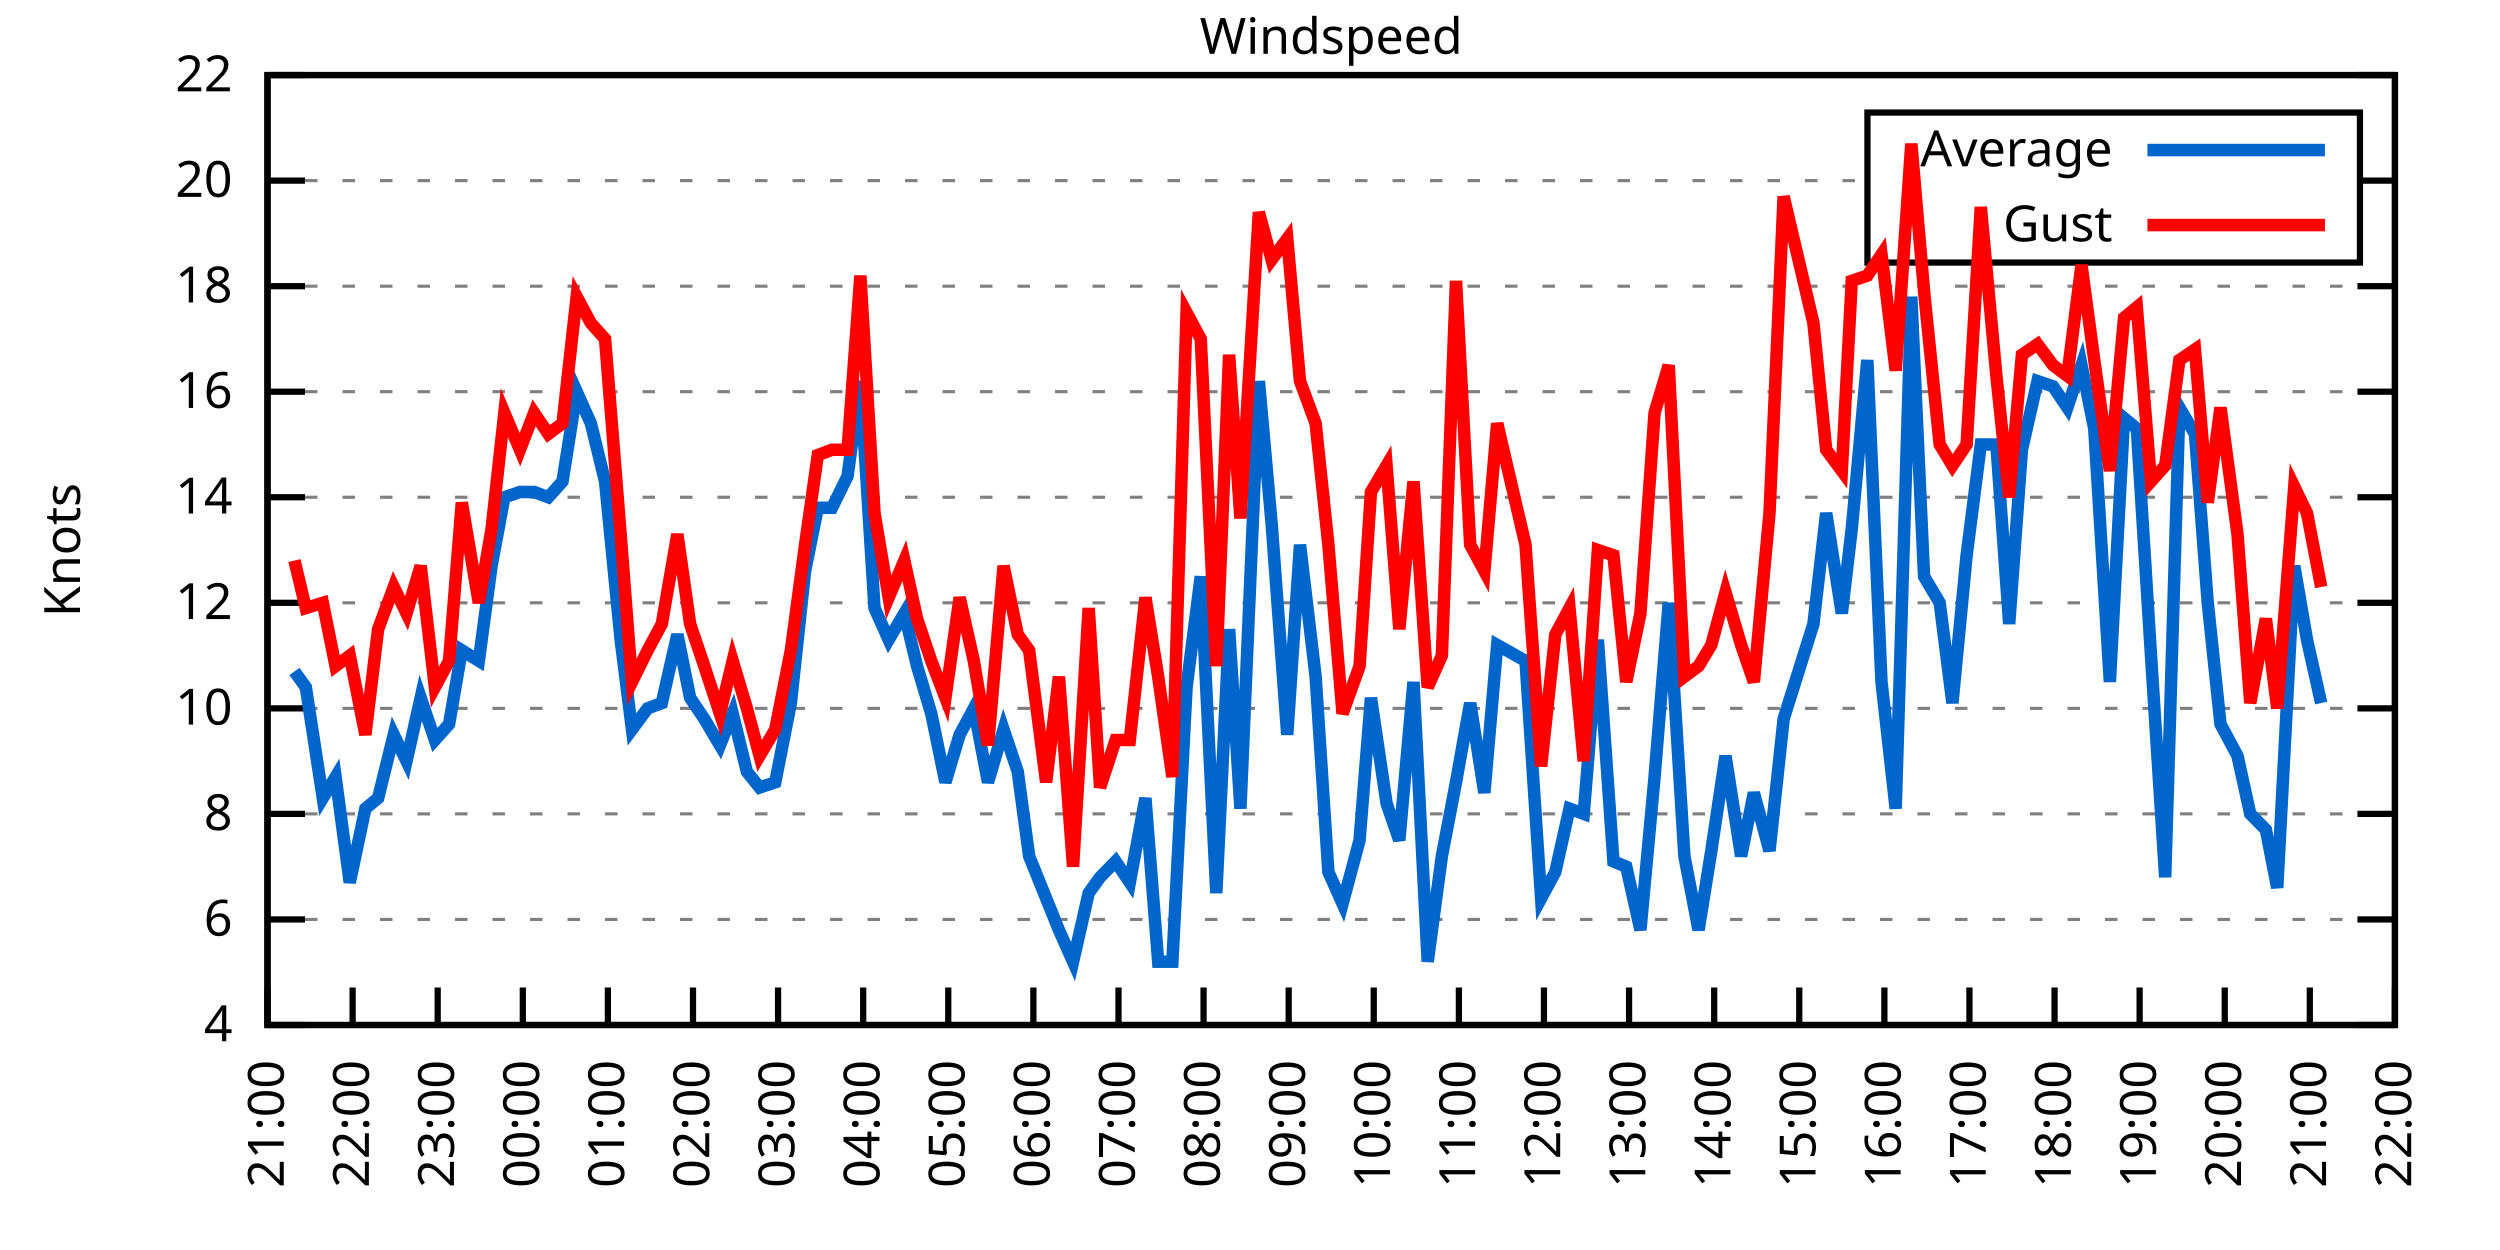
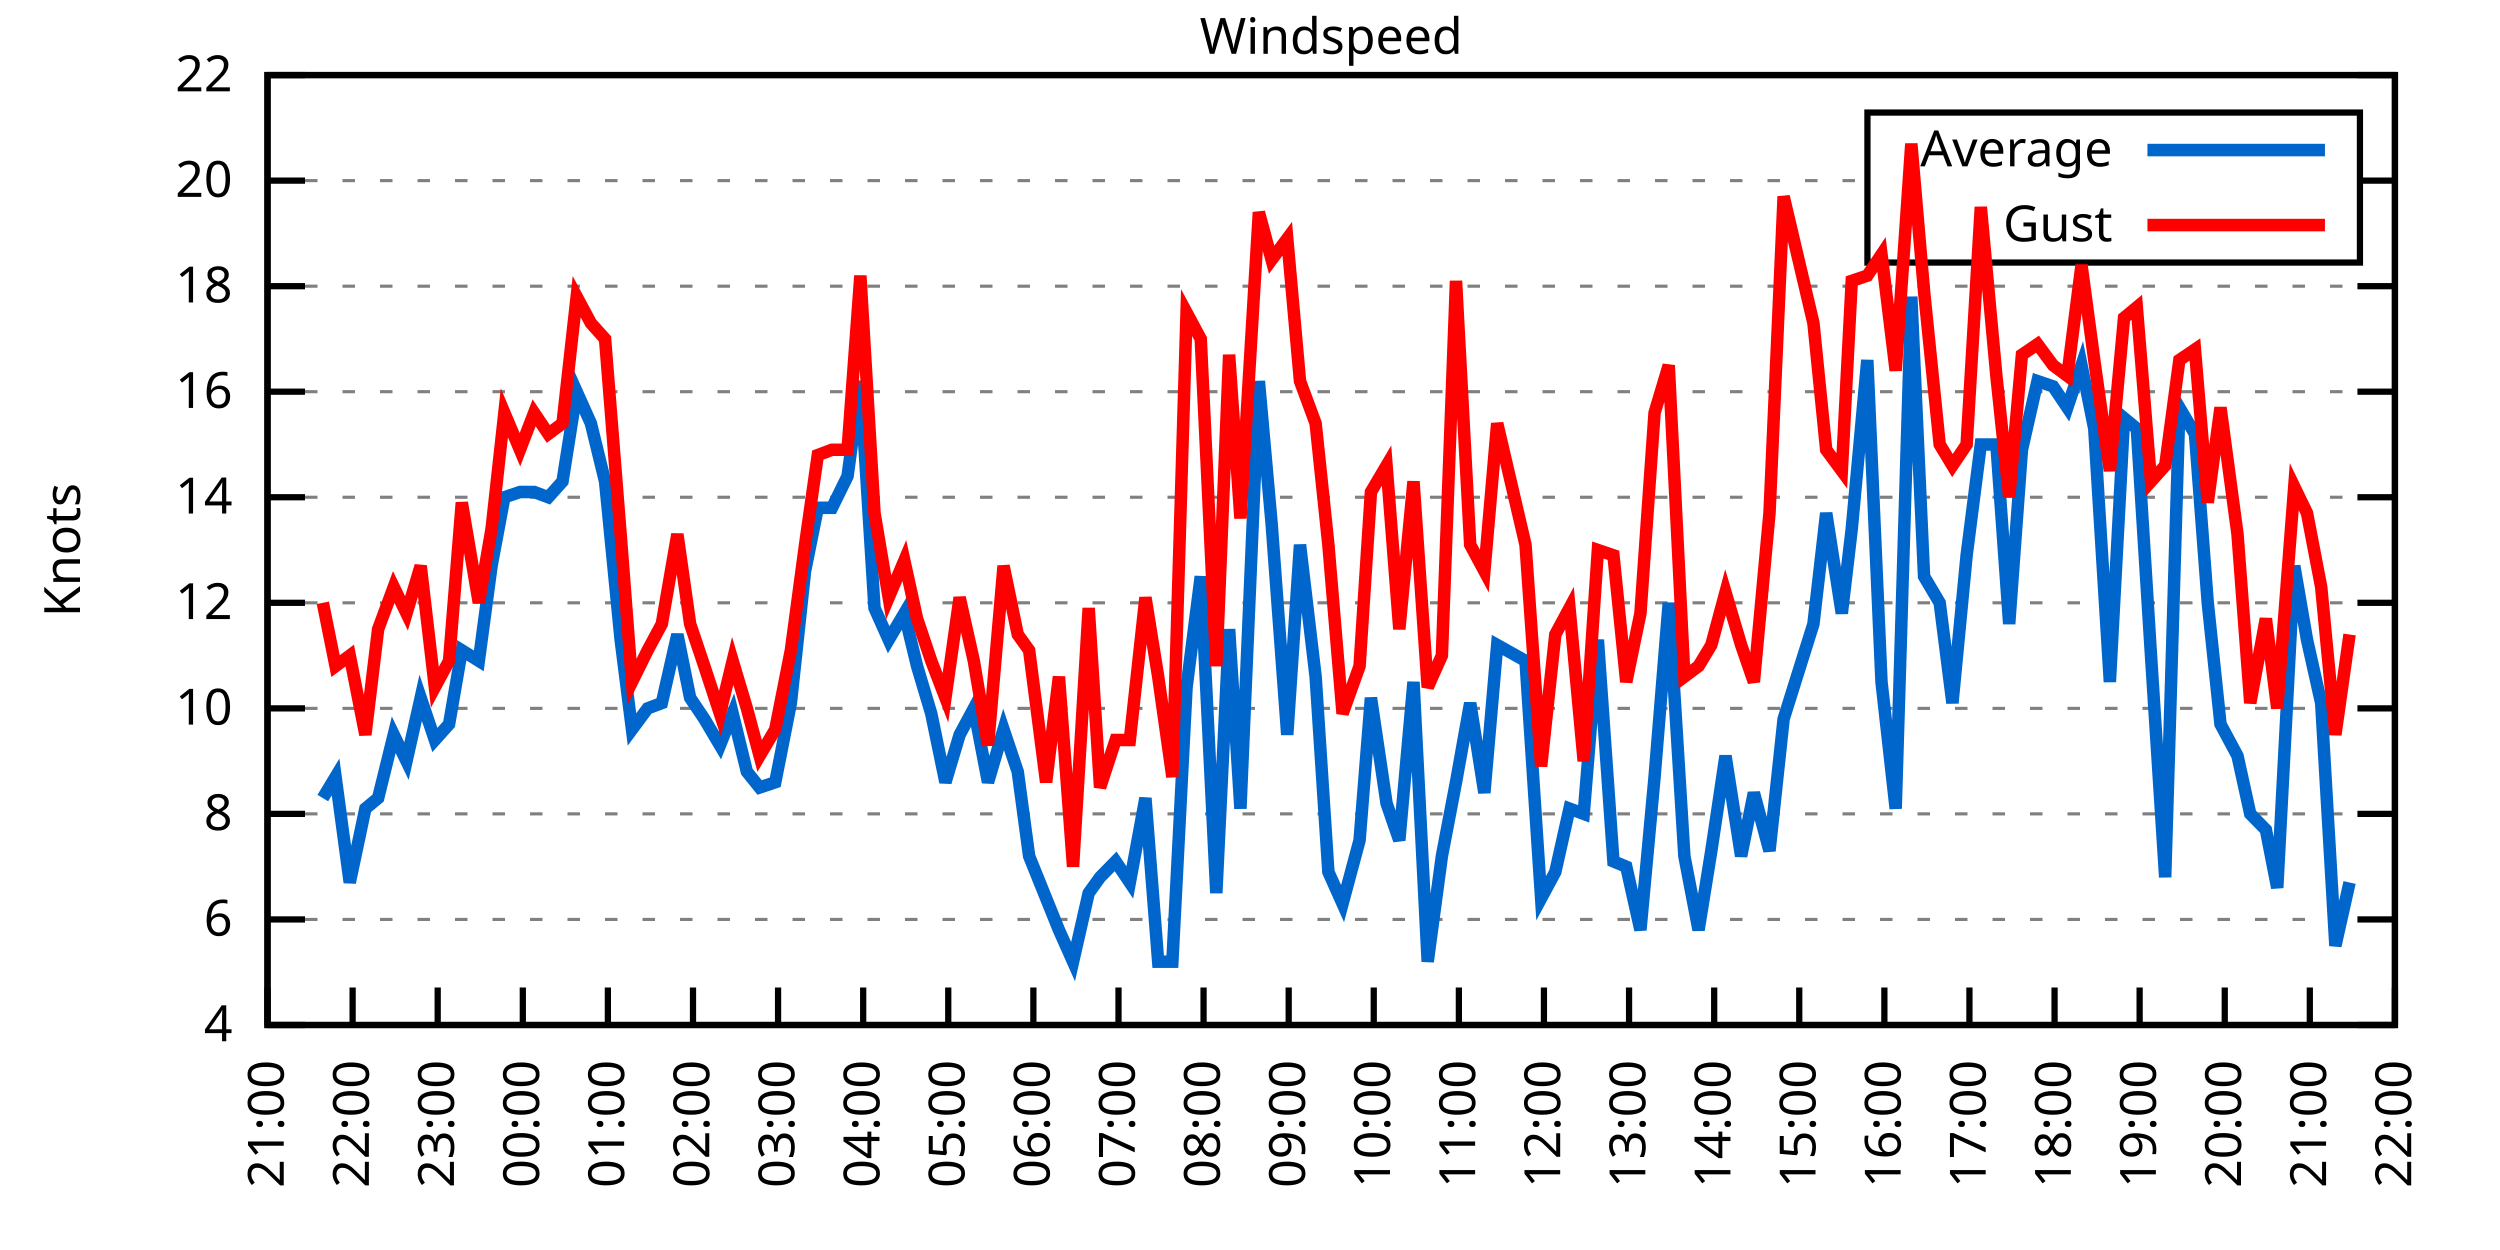
<svg xmlns="http://www.w3.org/2000/svg" xmlns:xlink="http://www.w3.org/1999/xlink" width="400" height="200" viewBox="0 0 400 200">
  <g id="gnuplot_canvas">
    <rect x="0" y="0" width="400" height="200" fill="none" />
    <defs>
      <circle id="gpDot" r="0.5" stroke-width="0.5" stroke="currentColor" />
      <path id="gpPt0" stroke-width="0.333" stroke="currentColor" d="M-1,0 h2 M0,-1 v2" />
      <path id="gpPt1" stroke-width="0.333" stroke="currentColor" d="M-1,-1 L1,1 M1,-1 L-1,1" />
      <path id="gpPt2" stroke-width="0.333" stroke="currentColor" d="M-1,0 L1,0 M0,-1 L0,1 M-1,-1 L1,1 M-1,1 L1,-1" />
      <rect id="gpPt3" stroke-width="0.333" stroke="currentColor" x="-1" y="-1" width="2" height="2" />
      <rect id="gpPt4" stroke-width="0.333" stroke="currentColor" fill="currentColor" x="-1" y="-1" width="2" height="2" />
      <circle id="gpPt5" stroke-width="0.333" stroke="currentColor" cx="0" cy="0" r="1" />
      <use xlink:href="#gpPt5" id="gpPt6" fill="currentColor" stroke="none" />
      <path id="gpPt7" stroke-width="0.333" stroke="currentColor" d="M0,-1.33 L-1.33,0.67 L1.33,0.67 z" />
      <use xlink:href="#gpPt7" id="gpPt8" fill="currentColor" stroke="none" />
      <use xlink:href="#gpPt7" id="gpPt9" stroke="currentColor" transform="rotate(180)" />
      <use xlink:href="#gpPt9" id="gpPt10" fill="currentColor" stroke="none" />
      <use xlink:href="#gpPt3" id="gpPt11" stroke="currentColor" transform="rotate(45)" />
      <use xlink:href="#gpPt11" id="gpPt12" fill="currentColor" stroke="none" />
      <path id="gpPt13" stroke-width="0.333" stroke="currentColor" d="M0,1.330 L1.265,0.411 L0.782,-1.067 L-0.782,-1.076 L-1.265,0.411 z" />
      <use xlink:href="#gpPt13" id="gpPt14" fill="currentColor" stroke="none" />
      <filter id="textbox" filterUnits="objectBoundingBox" x="0" y="0" height="1" width="1">
        <feFlood flood-color="white" flood-opacity="1" result="bgnd" />
        <feComposite in="SourceGraphic" in2="bgnd" operator="atop" />
      </filter>
      <filter id="greybox" filterUnits="objectBoundingBox" x="0" y="0" height="1" width="1">
        <feFlood flood-color="lightgrey" flood-opacity="1" result="grey" />
        <feComposite in="SourceGraphic" in2="grey" operator="atop" />
      </filter>
    </defs>
    <g fill="none" color="white" stroke="currentColor" stroke-width="1.00" stroke-linecap="butt" stroke-linejoin="miter">
</g>
    <g fill="none" color="black" stroke="currentColor" stroke-width="1.00" stroke-linecap="butt" stroke-linejoin="miter">
      <g stroke="none" shape-rendering="crispEdges">
        <polygon fill="rgb(255, 255, 255)" points="42.80,164.00 383.18,164.00 383.18,12.02 42.80,12.02 " />
      </g>
    </g>
    <g fill="none" color="black" stroke="currentColor" stroke-width="1.00" stroke-linecap="butt" stroke-linejoin="miter">
</g>
    <g fill="none" color="black" stroke="black" stroke-width="0.50" stroke-linecap="butt" stroke-linejoin="miter">
</g>
    <g fill="none" color="gray" stroke="currentColor" stroke-width="0.50" stroke-linecap="butt" stroke-linejoin="miter">
      <path stroke="gray" stroke-dasharray="2,4" class="gridline" d="M42.80,164.00 L383.19,164.00  " />
    </g>
    <g fill="none" color="gray" stroke="gray" stroke-width="1.00" stroke-linecap="butt" stroke-linejoin="miter">
</g>
    <g fill="none" color="black" stroke="currentColor" stroke-width="1.00" stroke-linecap="butt" stroke-linejoin="miter">
      <path stroke="black" d="M42.80,164.00 L48.80,164.00 M383.19,164.00 L377.19,164.00  " />
      <g transform="translate(37.20,166.60)" stroke="none" fill="black" font-family="Sans" font-size="8.00" text-anchor="end">
        <text>
          <tspan font-family="Sans"> 4</tspan>
        </text>
      </g>
    </g>
    <g fill="none" color="black" stroke="currentColor" stroke-width="1.00" stroke-linecap="butt" stroke-linejoin="miter">
</g>
    <g fill="none" color="black" stroke="black" stroke-width="0.50" stroke-linecap="butt" stroke-linejoin="miter">
</g>
    <g fill="none" color="gray" stroke="currentColor" stroke-width="0.50" stroke-linecap="butt" stroke-linejoin="miter">
      <path stroke="gray" stroke-dasharray="2,4" class="gridline" d="M42.80,147.11 L383.19,147.11  " />
    </g>
    <g fill="none" color="gray" stroke="gray" stroke-width="1.00" stroke-linecap="butt" stroke-linejoin="miter">
</g>
    <g fill="none" color="black" stroke="currentColor" stroke-width="1.00" stroke-linecap="butt" stroke-linejoin="miter">
      <path stroke="black" d="M42.80,147.11 L48.80,147.11 M383.19,147.11 L377.19,147.11  " />
      <g transform="translate(37.20,149.71)" stroke="none" fill="black" font-family="Sans" font-size="8.00" text-anchor="end">
        <text>
          <tspan font-family="Sans"> 6</tspan>
        </text>
      </g>
    </g>
    <g fill="none" color="black" stroke="currentColor" stroke-width="1.00" stroke-linecap="butt" stroke-linejoin="miter">
</g>
    <g fill="none" color="black" stroke="black" stroke-width="0.50" stroke-linecap="butt" stroke-linejoin="miter">
</g>
    <g fill="none" color="gray" stroke="currentColor" stroke-width="0.50" stroke-linecap="butt" stroke-linejoin="miter">
      <path stroke="gray" stroke-dasharray="2,4" class="gridline" d="M42.80,130.22 L383.19,130.22  " />
    </g>
    <g fill="none" color="gray" stroke="gray" stroke-width="1.00" stroke-linecap="butt" stroke-linejoin="miter">
</g>
    <g fill="none" color="black" stroke="currentColor" stroke-width="1.00" stroke-linecap="butt" stroke-linejoin="miter">
      <path stroke="black" d="M42.80,130.22 L48.80,130.22 M383.19,130.22 L377.19,130.22  " />
      <g transform="translate(37.20,132.82)" stroke="none" fill="black" font-family="Sans" font-size="8.00" text-anchor="end">
        <text>
          <tspan font-family="Sans"> 8</tspan>
        </text>
      </g>
    </g>
    <g fill="none" color="black" stroke="currentColor" stroke-width="1.00" stroke-linecap="butt" stroke-linejoin="miter">
</g>
    <g fill="none" color="black" stroke="black" stroke-width="0.50" stroke-linecap="butt" stroke-linejoin="miter">
</g>
    <g fill="none" color="gray" stroke="currentColor" stroke-width="0.50" stroke-linecap="butt" stroke-linejoin="miter">
      <path stroke="gray" stroke-dasharray="2,4" class="gridline" d="M42.80,113.34 L383.19,113.34  " />
    </g>
    <g fill="none" color="gray" stroke="gray" stroke-width="1.00" stroke-linecap="butt" stroke-linejoin="miter">
</g>
    <g fill="none" color="black" stroke="currentColor" stroke-width="1.00" stroke-linecap="butt" stroke-linejoin="miter">
      <path stroke="black" d="M42.80,113.34 L48.80,113.34 M383.19,113.34 L377.19,113.34  " />
      <g transform="translate(37.20,115.94)" stroke="none" fill="black" font-family="Sans" font-size="8.00" text-anchor="end">
        <text>
          <tspan font-family="Sans"> 10</tspan>
        </text>
      </g>
    </g>
    <g fill="none" color="black" stroke="currentColor" stroke-width="1.00" stroke-linecap="butt" stroke-linejoin="miter">
</g>
    <g fill="none" color="black" stroke="black" stroke-width="0.50" stroke-linecap="butt" stroke-linejoin="miter">
</g>
    <g fill="none" color="gray" stroke="currentColor" stroke-width="0.50" stroke-linecap="butt" stroke-linejoin="miter">
      <path stroke="gray" stroke-dasharray="2,4" class="gridline" d="M42.80,96.45 L383.19,96.45  " />
    </g>
    <g fill="none" color="gray" stroke="gray" stroke-width="1.00" stroke-linecap="butt" stroke-linejoin="miter">
</g>
    <g fill="none" color="black" stroke="currentColor" stroke-width="1.00" stroke-linecap="butt" stroke-linejoin="miter">
      <path stroke="black" d="M42.80,96.45 L48.80,96.45 M383.19,96.45 L377.19,96.45  " />
      <g transform="translate(37.20,99.05)" stroke="none" fill="black" font-family="Sans" font-size="8.00" text-anchor="end">
        <text>
          <tspan font-family="Sans"> 12</tspan>
        </text>
      </g>
    </g>
    <g fill="none" color="black" stroke="currentColor" stroke-width="1.00" stroke-linecap="butt" stroke-linejoin="miter">
</g>
    <g fill="none" color="black" stroke="black" stroke-width="0.50" stroke-linecap="butt" stroke-linejoin="miter">
</g>
    <g fill="none" color="gray" stroke="currentColor" stroke-width="0.50" stroke-linecap="butt" stroke-linejoin="miter">
      <path stroke="gray" stroke-dasharray="2,4" class="gridline" d="M42.80,79.56 L383.19,79.56  " />
    </g>
    <g fill="none" color="gray" stroke="gray" stroke-width="1.00" stroke-linecap="butt" stroke-linejoin="miter">
</g>
    <g fill="none" color="black" stroke="currentColor" stroke-width="1.00" stroke-linecap="butt" stroke-linejoin="miter">
      <path stroke="black" d="M42.80,79.56 L48.80,79.56 M383.19,79.56 L377.19,79.56  " />
      <g transform="translate(37.20,82.16)" stroke="none" fill="black" font-family="Sans" font-size="8.00" text-anchor="end">
        <text>
          <tspan font-family="Sans"> 14</tspan>
        </text>
      </g>
    </g>
    <g fill="none" color="black" stroke="currentColor" stroke-width="1.00" stroke-linecap="butt" stroke-linejoin="miter">
</g>
    <g fill="none" color="black" stroke="black" stroke-width="0.50" stroke-linecap="butt" stroke-linejoin="miter">
</g>
    <g fill="none" color="gray" stroke="currentColor" stroke-width="0.50" stroke-linecap="butt" stroke-linejoin="miter">
      <path stroke="gray" stroke-dasharray="2,4" class="gridline" d="M42.80,62.67 L383.19,62.67  " />
    </g>
    <g fill="none" color="gray" stroke="gray" stroke-width="1.00" stroke-linecap="butt" stroke-linejoin="miter">
</g>
    <g fill="none" color="black" stroke="currentColor" stroke-width="1.00" stroke-linecap="butt" stroke-linejoin="miter">
      <path stroke="black" d="M42.80,62.67 L48.80,62.67 M383.19,62.67 L377.19,62.67  " />
      <g transform="translate(37.20,65.27)" stroke="none" fill="black" font-family="Sans" font-size="8.00" text-anchor="end">
        <text>
          <tspan font-family="Sans"> 16</tspan>
        </text>
      </g>
    </g>
    <g fill="none" color="black" stroke="currentColor" stroke-width="1.00" stroke-linecap="butt" stroke-linejoin="miter">
</g>
    <g fill="none" color="black" stroke="black" stroke-width="0.50" stroke-linecap="butt" stroke-linejoin="miter">
</g>
    <g fill="none" color="gray" stroke="currentColor" stroke-width="0.50" stroke-linecap="butt" stroke-linejoin="miter">
      <path stroke="gray" stroke-dasharray="2,4" class="gridline" d="M42.80,45.79 L383.19,45.79  " />
    </g>
    <g fill="none" color="gray" stroke="gray" stroke-width="1.00" stroke-linecap="butt" stroke-linejoin="miter">
</g>
    <g fill="none" color="black" stroke="currentColor" stroke-width="1.00" stroke-linecap="butt" stroke-linejoin="miter">
      <path stroke="black" d="M42.80,45.79 L48.80,45.79 M383.19,45.79 L377.19,45.79  " />
      <g transform="translate(37.20,48.39)" stroke="none" fill="black" font-family="Sans" font-size="8.00" text-anchor="end">
        <text>
          <tspan font-family="Sans"> 18</tspan>
        </text>
      </g>
    </g>
    <g fill="none" color="black" stroke="currentColor" stroke-width="1.00" stroke-linecap="butt" stroke-linejoin="miter">
</g>
    <g fill="none" color="black" stroke="black" stroke-width="0.50" stroke-linecap="butt" stroke-linejoin="miter">
</g>
    <g fill="none" color="gray" stroke="currentColor" stroke-width="0.50" stroke-linecap="butt" stroke-linejoin="miter">
      <path stroke="gray" stroke-dasharray="2,4" class="gridline" d="M42.80,28.90 L298.79,28.90 M377.59,28.90 L383.19,28.90  " />
    </g>
    <g fill="none" color="gray" stroke="gray" stroke-width="1.00" stroke-linecap="butt" stroke-linejoin="miter">
</g>
    <g fill="none" color="black" stroke="currentColor" stroke-width="1.00" stroke-linecap="butt" stroke-linejoin="miter">
      <path stroke="black" d="M42.80,28.90 L48.80,28.90 M383.19,28.90 L377.19,28.90  " />
      <g transform="translate(37.20,31.50)" stroke="none" fill="black" font-family="Sans" font-size="8.00" text-anchor="end">
        <text>
          <tspan font-family="Sans"> 20</tspan>
        </text>
      </g>
    </g>
    <g fill="none" color="black" stroke="currentColor" stroke-width="1.00" stroke-linecap="butt" stroke-linejoin="miter">
</g>
    <g fill="none" color="black" stroke="black" stroke-width="0.50" stroke-linecap="butt" stroke-linejoin="miter">
</g>
    <g fill="none" color="gray" stroke="currentColor" stroke-width="0.50" stroke-linecap="butt" stroke-linejoin="miter">
      <path stroke="gray" stroke-dasharray="2,4" class="gridline" d="M42.80,12.01 L383.19,12.01  " />
    </g>
    <g fill="none" color="gray" stroke="gray" stroke-width="1.00" stroke-linecap="butt" stroke-linejoin="miter">
</g>
    <g fill="none" color="black" stroke="currentColor" stroke-width="1.00" stroke-linecap="butt" stroke-linejoin="miter">
      <path stroke="black" d="M42.80,12.01 L48.80,12.01 M383.19,12.01 L377.19,12.01  " />
      <g transform="translate(37.20,14.61)" stroke="none" fill="black" font-family="Sans" font-size="8.00" text-anchor="end">
        <text>
          <tspan font-family="Sans"> 22</tspan>
        </text>
      </g>
    </g>
    <g fill="none" color="black" stroke="currentColor" stroke-width="1.00" stroke-linecap="butt" stroke-linejoin="miter">
      <path stroke="black" d="M42.80,164.00 L42.80,158.00  " />
      <g transform="translate(45.40,169.60) rotate(270.00)" stroke="none" fill="black" font-family="Sans" font-size="8.00" text-anchor="end">
        <text>
          <tspan font-family="Sans">21:00</tspan>
        </text>
      </g>
    </g>
    <g fill="none" color="black" stroke="currentColor" stroke-width="1.00" stroke-linecap="butt" stroke-linejoin="miter">
      <path stroke="black" d="M56.42,164.00 L56.42,158.00  " />
      <g transform="translate(59.02,169.60) rotate(270.00)" stroke="none" fill="black" font-family="Sans" font-size="8.00" text-anchor="end">
        <text>
          <tspan font-family="Sans">22:00</tspan>
        </text>
      </g>
    </g>
    <g fill="none" color="black" stroke="currentColor" stroke-width="1.00" stroke-linecap="butt" stroke-linejoin="miter">
      <path stroke="black" d="M70.03,164.00 L70.03,158.00  " />
      <g transform="translate(72.63,169.60) rotate(270.00)" stroke="none" fill="black" font-family="Sans" font-size="8.00" text-anchor="end">
        <text>
          <tspan font-family="Sans">23:00</tspan>
        </text>
      </g>
    </g>
    <g fill="none" color="black" stroke="currentColor" stroke-width="1.00" stroke-linecap="butt" stroke-linejoin="miter">
      <path stroke="black" d="M83.65,164.00 L83.65,158.00  " />
      <g transform="translate(86.25,169.60) rotate(270.00)" stroke="none" fill="black" font-family="Sans" font-size="8.00" text-anchor="end">
        <text>
          <tspan font-family="Sans">00:00</tspan>
        </text>
      </g>
    </g>
    <g fill="none" color="black" stroke="currentColor" stroke-width="1.00" stroke-linecap="butt" stroke-linejoin="miter">
      <path stroke="black" d="M97.26,164.00 L97.26,158.00  " />
      <g transform="translate(99.86,169.60) rotate(270.00)" stroke="none" fill="black" font-family="Sans" font-size="8.00" text-anchor="end">
        <text>
          <tspan font-family="Sans">01:00</tspan>
        </text>
      </g>
    </g>
    <g fill="none" color="black" stroke="currentColor" stroke-width="1.00" stroke-linecap="butt" stroke-linejoin="miter">
      <path stroke="black" d="M110.88,164.00 L110.88,158.00  " />
      <g transform="translate(113.48,169.60) rotate(270.00)" stroke="none" fill="black" font-family="Sans" font-size="8.00" text-anchor="end">
        <text>
          <tspan font-family="Sans">02:00</tspan>
        </text>
      </g>
    </g>
    <g fill="none" color="black" stroke="currentColor" stroke-width="1.00" stroke-linecap="butt" stroke-linejoin="miter">
      <path stroke="black" d="M124.49,164.00 L124.49,158.00  " />
      <g transform="translate(127.09,169.60) rotate(270.00)" stroke="none" fill="black" font-family="Sans" font-size="8.00" text-anchor="end">
        <text>
          <tspan font-family="Sans">03:00</tspan>
        </text>
      </g>
    </g>
    <g fill="none" color="black" stroke="currentColor" stroke-width="1.00" stroke-linecap="butt" stroke-linejoin="miter">
      <path stroke="black" d="M138.11,164.00 L138.11,158.00  " />
      <g transform="translate(140.71,169.60) rotate(270.00)" stroke="none" fill="black" font-family="Sans" font-size="8.00" text-anchor="end">
        <text>
          <tspan font-family="Sans">04:00</tspan>
        </text>
      </g>
    </g>
    <g fill="none" color="black" stroke="currentColor" stroke-width="1.00" stroke-linecap="butt" stroke-linejoin="miter">
      <path stroke="black" d="M151.72,164.00 L151.72,158.00  " />
      <g transform="translate(154.32,169.60) rotate(270.00)" stroke="none" fill="black" font-family="Sans" font-size="8.00" text-anchor="end">
        <text>
          <tspan font-family="Sans">05:00</tspan>
        </text>
      </g>
    </g>
    <g fill="none" color="black" stroke="currentColor" stroke-width="1.00" stroke-linecap="butt" stroke-linejoin="miter">
      <path stroke="black" d="M165.34,164.00 L165.34,158.00  " />
      <g transform="translate(167.94,169.60) rotate(270.00)" stroke="none" fill="black" font-family="Sans" font-size="8.00" text-anchor="end">
        <text>
          <tspan font-family="Sans">06:00</tspan>
        </text>
      </g>
    </g>
    <g fill="none" color="black" stroke="currentColor" stroke-width="1.00" stroke-linecap="butt" stroke-linejoin="miter">
      <path stroke="black" d="M178.96,164.00 L178.96,158.00  " />
      <g transform="translate(181.56,169.60) rotate(270.00)" stroke="none" fill="black" font-family="Sans" font-size="8.00" text-anchor="end">
        <text>
          <tspan font-family="Sans">07:00</tspan>
        </text>
      </g>
    </g>
    <g fill="none" color="black" stroke="currentColor" stroke-width="1.00" stroke-linecap="butt" stroke-linejoin="miter">
      <path stroke="black" d="M192.57,164.00 L192.57,158.00  " />
      <g transform="translate(195.17,169.60) rotate(270.00)" stroke="none" fill="black" font-family="Sans" font-size="8.00" text-anchor="end">
        <text>
          <tspan font-family="Sans">08:00</tspan>
        </text>
      </g>
    </g>
    <g fill="none" color="black" stroke="currentColor" stroke-width="1.00" stroke-linecap="butt" stroke-linejoin="miter">
      <path stroke="black" d="M206.19,164.00 L206.19,158.00  " />
      <g transform="translate(208.79,169.60) rotate(270.00)" stroke="none" fill="black" font-family="Sans" font-size="8.00" text-anchor="end">
        <text>
          <tspan font-family="Sans">09:00</tspan>
        </text>
      </g>
    </g>
    <g fill="none" color="black" stroke="currentColor" stroke-width="1.00" stroke-linecap="butt" stroke-linejoin="miter">
      <path stroke="black" d="M219.80,164.00 L219.80,158.00  " />
      <g transform="translate(222.40,169.60) rotate(270.00)" stroke="none" fill="black" font-family="Sans" font-size="8.00" text-anchor="end">
        <text>
          <tspan font-family="Sans">10:00</tspan>
        </text>
      </g>
    </g>
    <g fill="none" color="black" stroke="currentColor" stroke-width="1.00" stroke-linecap="butt" stroke-linejoin="miter">
      <path stroke="black" d="M233.42,164.00 L233.42,158.00  " />
      <g transform="translate(236.02,169.60) rotate(270.00)" stroke="none" fill="black" font-family="Sans" font-size="8.00" text-anchor="end">
        <text>
          <tspan font-family="Sans">11:00</tspan>
        </text>
      </g>
    </g>
    <g fill="none" color="black" stroke="currentColor" stroke-width="1.00" stroke-linecap="butt" stroke-linejoin="miter">
      <path stroke="black" d="M247.03,164.00 L247.03,158.00  " />
      <g transform="translate(249.63,169.60) rotate(270.00)" stroke="none" fill="black" font-family="Sans" font-size="8.00" text-anchor="end">
        <text>
          <tspan font-family="Sans">12:00</tspan>
        </text>
      </g>
    </g>
    <g fill="none" color="black" stroke="currentColor" stroke-width="1.00" stroke-linecap="butt" stroke-linejoin="miter">
      <path stroke="black" d="M260.65,164.00 L260.65,158.00  " />
      <g transform="translate(263.25,169.60) rotate(270.00)" stroke="none" fill="black" font-family="Sans" font-size="8.00" text-anchor="end">
        <text>
          <tspan font-family="Sans">13:00</tspan>
        </text>
      </g>
    </g>
    <g fill="none" color="black" stroke="currentColor" stroke-width="1.00" stroke-linecap="butt" stroke-linejoin="miter">
      <path stroke="black" d="M274.27,164.00 L274.27,158.00  " />
      <g transform="translate(276.87,169.60) rotate(270.00)" stroke="none" fill="black" font-family="Sans" font-size="8.00" text-anchor="end">
        <text>
          <tspan font-family="Sans">14:00</tspan>
        </text>
      </g>
    </g>
    <g fill="none" color="black" stroke="currentColor" stroke-width="1.00" stroke-linecap="butt" stroke-linejoin="miter">
      <path stroke="black" d="M287.88,164.00 L287.88,158.00  " />
      <g transform="translate(290.48,169.60) rotate(270.00)" stroke="none" fill="black" font-family="Sans" font-size="8.00" text-anchor="end">
        <text>
          <tspan font-family="Sans">15:00</tspan>
        </text>
      </g>
    </g>
    <g fill="none" color="black" stroke="currentColor" stroke-width="1.00" stroke-linecap="butt" stroke-linejoin="miter">
      <path stroke="black" d="M301.50,164.00 L301.50,158.00  " />
      <g transform="translate(304.10,169.60) rotate(270.00)" stroke="none" fill="black" font-family="Sans" font-size="8.00" text-anchor="end">
        <text>
          <tspan font-family="Sans">16:00</tspan>
        </text>
      </g>
    </g>
    <g fill="none" color="black" stroke="currentColor" stroke-width="1.00" stroke-linecap="butt" stroke-linejoin="miter">
      <path stroke="black" d="M315.11,164.00 L315.11,158.00  " />
      <g transform="translate(317.71,169.60) rotate(270.00)" stroke="none" fill="black" font-family="Sans" font-size="8.00" text-anchor="end">
        <text>
          <tspan font-family="Sans">17:00</tspan>
        </text>
      </g>
    </g>
    <g fill="none" color="black" stroke="currentColor" stroke-width="1.00" stroke-linecap="butt" stroke-linejoin="miter">
      <path stroke="black" d="M328.73,164.00 L328.73,158.00  " />
      <g transform="translate(331.33,169.60) rotate(270.00)" stroke="none" fill="black" font-family="Sans" font-size="8.00" text-anchor="end">
        <text>
          <tspan font-family="Sans">18:00</tspan>
        </text>
      </g>
    </g>
    <g fill="none" color="black" stroke="currentColor" stroke-width="1.00" stroke-linecap="butt" stroke-linejoin="miter">
      <path stroke="black" d="M342.34,164.00 L342.34,158.00  " />
      <g transform="translate(344.94,169.60) rotate(270.00)" stroke="none" fill="black" font-family="Sans" font-size="8.00" text-anchor="end">
        <text>
          <tspan font-family="Sans">19:00</tspan>
        </text>
      </g>
    </g>
    <g fill="none" color="black" stroke="currentColor" stroke-width="1.00" stroke-linecap="butt" stroke-linejoin="miter">
      <path stroke="black" d="M355.96,164.00 L355.96,158.00  " />
      <g transform="translate(358.56,169.60) rotate(270.00)" stroke="none" fill="black" font-family="Sans" font-size="8.00" text-anchor="end">
        <text>
          <tspan font-family="Sans">20:00</tspan>
        </text>
      </g>
    </g>
    <g fill="none" color="black" stroke="currentColor" stroke-width="1.00" stroke-linecap="butt" stroke-linejoin="miter">
      <path stroke="black" d="M369.57,164.00 L369.57,158.00  " />
      <g transform="translate(372.17,169.60) rotate(270.00)" stroke="none" fill="black" font-family="Sans" font-size="8.00" text-anchor="end">
        <text>
          <tspan font-family="Sans">21:00</tspan>
        </text>
      </g>
    </g>
    <g fill="none" color="black" stroke="currentColor" stroke-width="1.00" stroke-linecap="butt" stroke-linejoin="miter">
      <path stroke="black" d="M383.19,164.00 L383.19,158.00  " />
      <g transform="translate(385.79,169.60) rotate(270.00)" stroke="none" fill="black" font-family="Sans" font-size="8.00" text-anchor="end">
        <text>
          <tspan font-family="Sans">22:00</tspan>
        </text>
      </g>
    </g>
    <g fill="none" color="black" stroke="currentColor" stroke-width="1.00" stroke-linecap="butt" stroke-linejoin="miter">
</g>
    <g fill="none" color="black" stroke="currentColor" stroke-width="1.00" stroke-linecap="butt" stroke-linejoin="miter">
      <path stroke="black" d="M42.80,12.01 L42.80,164.00 L383.19,164.00 L383.19,12.01 L42.80,12.01 Z  " />
    </g>
    <g fill="none" color="black" stroke="currentColor" stroke-width="1.00" stroke-linecap="butt" stroke-linejoin="miter">
</g>
    <g fill="none" color="black" stroke="currentColor" stroke-width="1.00" stroke-linecap="butt" stroke-linejoin="miter">
      <path stroke="black" d="M298.79,42.01 L298.79,18.01 L377.59,18.01 L377.59,42.01 L298.79,42.01 Z  " />
    </g>
    <g id="Windspeed_plot_1">
      <g fill="none" color="white" stroke="black" stroke-width="2.00" stroke-linecap="butt" stroke-linejoin="miter">
</g>
      <g fill="none" color="black" stroke="currentColor" stroke-width="2.00" stroke-linecap="butt" stroke-linejoin="miter">
        <g transform="translate(337.99,26.61)" stroke="none" fill="black" font-family="Sans" font-size="8.00" text-anchor="end">
          <text>
            <tspan font-family="Sans">Average</tspan>
          </text>
        </g>
      </g>
      <g fill="none" color="black" stroke="currentColor" stroke-width="2.00" stroke-linecap="butt" stroke-linejoin="miter">
-         <path stroke="rgb(  0, 102, 204)" d="M343.59,24.01 L371.99,24.01 M47.11,107.43 L48.93,109.96 L51.65,127.69 L53.69,124.31 L55.96,141.20 L58.46,129.38   L60.50,127.69 L63.00,117.56 L65.04,121.78 L67.31,111.65 L69.58,118.40 L71.85,115.87 L73.89,104.05 L76.61,105.74   L78.65,90.54 L80.70,79.56 L83.19,78.72 L85.46,78.72 L87.73,79.56 L90.00,77.03 L92.27,62.67 L94.54,67.74   L96.81,77.03 L99.30,102.36 L101.12,116.71 L103.62,113.34 L105.89,112.49 L108.38,101.52 L110.42,111.65 L112.69,115.03   L115.19,119.25 L117.23,114.18 L119.50,123.47 L121.54,126.00 L124.04,125.16 L126.54,112.49 L128.81,91.38 L130.85,81.25   L133.12,81.25 L135.61,76.18 L137.66,60.98 L139.92,97.29 L142.19,102.36 L144.69,98.14 L146.73,106.58 L149.00,114.18   L151.27,125.16 L153.54,117.56 L155.81,113.34 L158.08,125.16 L160.57,116.71 L162.84,123.47 L164.66,136.98 L167.38,143.73   L169.43,148.80 L171.69,153.87 L174.19,142.89 L176.01,140.36 L178.50,137.82 L180.77,141.20 L183.27,127.69 L185.31,153.87   L187.58,153.87 L189.85,109.96 L192.12,92.23 L194.61,142.89 L196.66,100.67 L198.47,129.38 L201.42,60.98 L203.46,83.78   L205.96,117.56 L208.00,87.16 L210.50,108.27 L212.54,139.51 L214.81,144.58 L217.53,134.45 L219.35,111.65 L221.85,128.54   L223.89,134.45 L226.16,109.11 L228.43,153.87 L230.70,136.98 L232.96,125.16 L235.23,112.49 L237.50,126.85 L239.55,103.20   L244.08,105.74 L246.58,143.73 L248.85,139.51 L251.12,129.38 L253.39,130.22 L255.66,102.36 L258.15,137.82 L260.20,138.67   L262.47,148.80 L264.73,124.31 L267.00,96.45 L269.50,136.98 L271.77,148.80 L273.81,136.14 L276.08,120.94 L278.58,136.98   L280.62,126.85 L283.12,136.14 L285.38,115.03 L290.15,99.83 L292.19,82.09 L294.69,98.14 L296.28,84.63 L298.77,57.61   L301.04,109.11 L303.31,129.38 L305.81,47.47 L307.85,92.23 L310.35,96.45 L312.39,112.49 L314.66,88.85 L316.93,71.12   L319.42,71.12 L321.47,99.83 L323.51,71.96 L326.00,60.98 L328.50,61.83 L330.77,65.21 L333.04,58.45 L335.08,68.58   L337.58,109.11 L339.85,66.90 L341.89,68.58 L344.16,104.89 L346.43,140.36 L348.70,65.21 L351.19,69.43 L353.24,96.45   L355.28,115.87 L358.00,120.94 L360.04,130.22 L362.54,132.76 L364.36,142.05 L367.08,90.54 L369.12,102.36 L371.39,112.49    " />
+         <path stroke="rgb(  0, 102, 204)" d="M343.59,24.01 L371.99,24.01 M51.65,127.69 L53.69,124.31 L55.96,141.20 L58.46,129.38 L60.50,127.69 L63.00,117.56   L65.04,121.78 L67.31,111.65 L69.58,118.40 L71.85,115.87 L73.89,104.05 L76.61,105.74 L78.65,90.54 L80.70,79.56   L83.19,78.72 L85.46,78.72 L87.73,79.56 L90.00,77.03 L92.27,62.67 L94.54,67.74 L96.81,77.03 L99.30,102.36   L101.12,116.71 L103.62,113.34 L105.89,112.49 L108.38,101.52 L110.42,111.65 L112.69,115.03 L115.19,119.25 L117.23,114.18   L119.50,123.47 L121.54,126.00 L124.04,125.16 L126.54,112.49 L128.81,91.38 L130.85,81.25 L133.12,81.25 L135.61,76.18   L137.66,60.98 L139.92,97.29 L142.19,102.36 L144.69,98.14 L146.73,106.58 L149.00,114.18 L151.27,125.16 L153.54,117.56   L155.81,113.34 L158.08,125.16 L160.57,116.71 L162.84,123.47 L164.66,136.98 L167.38,143.73 L169.43,148.80 L171.69,153.87   L174.19,142.89 L176.01,140.36 L178.50,137.82 L180.77,141.20 L183.27,127.69 L185.31,153.87 L187.58,153.87 L189.85,109.96   L192.12,92.23 L194.61,142.89 L196.66,100.67 L198.47,129.38 L201.42,60.98 L203.46,83.78 L205.96,117.56 L208.00,87.16   L210.50,108.27 L212.54,139.51 L214.81,144.58 L217.53,134.45 L219.35,111.65 L221.85,128.54 L223.89,134.45 L226.16,109.11   L228.43,153.87 L230.70,136.98 L232.96,125.16 L235.23,112.49 L237.50,126.85 L239.55,103.20 L244.08,105.74 L246.58,143.73   L248.85,139.51 L251.12,129.38 L253.39,130.22 L255.66,102.36 L258.15,137.82 L260.20,138.67 L262.47,148.80 L264.73,124.31   L267.00,96.45 L269.50,136.98 L271.77,148.80 L273.81,136.14 L276.08,120.94 L278.58,136.98 L280.62,126.85 L283.12,136.14   L285.38,115.03 L290.15,99.83 L292.19,82.09 L294.69,98.14 L296.28,84.63 L298.77,57.61 L301.04,109.11 L303.31,129.38   L305.81,47.47 L307.85,92.23 L310.35,96.45 L312.39,112.49 L314.66,88.85 L316.93,71.12 L319.42,71.12 L321.47,99.83   L323.51,71.96 L326.00,60.98 L328.50,61.83 L330.77,65.21 L333.04,58.45 L335.08,68.58 L337.58,109.11 L339.85,66.90   L341.89,68.58 L344.16,104.89 L346.43,140.36 L348.70,65.21 L351.19,69.43 L353.24,96.45 L355.28,115.87 L358.00,120.94   L360.04,130.22 L362.54,132.76 L364.36,142.05 L367.08,90.54 L369.12,102.36 L371.39,112.49 L373.66,151.33 L375.93,141.20    " />
      </g>
    </g>
    <g id="Windspeed_plot_2">
      <g fill="none" color="black" stroke="currentColor" stroke-width="2.00" stroke-linecap="butt" stroke-linejoin="miter">
        <g transform="translate(337.99,38.61)" stroke="none" fill="black" font-family="Sans" font-size="8.00" text-anchor="end">
          <text>
            <tspan font-family="Sans">Gust</tspan>
          </text>
        </g>
      </g>
      <g fill="none" color="black" stroke="currentColor" stroke-width="2.00" stroke-linecap="butt" stroke-linejoin="miter">
-         <path stroke="rgb(255,   0,   0)" d="M343.59,36.01 L371.99,36.01 M47.11,89.69 L48.93,97.29 L51.65,96.45 L53.69,106.58 L55.96,104.89 L58.46,117.56   L60.50,100.67 L63.00,93.92 L65.04,98.14 L67.31,90.54 L69.58,109.96 L71.85,105.74 L73.89,80.41 L76.61,96.45   L78.65,84.63 L80.70,66.05 L83.19,71.96 L85.46,66.05 L87.73,69.43 L90.00,67.74 L92.27,47.47 L94.54,51.70   L96.81,54.23 L99.30,85.47 L101.12,109.11 L103.62,104.05 L105.89,99.83 L108.38,85.47 L110.42,99.83 L112.69,106.58   L115.19,114.18 L117.23,105.74 L119.50,113.34 L121.54,120.94 L124.04,116.71 L126.54,104.05 L128.81,87.16 L130.85,72.81   L133.12,71.96 L135.61,71.96 L137.66,44.10 L139.92,82.09 L142.19,95.60 L144.69,89.69 L146.73,98.98 L149.00,105.74   L151.27,111.65 L153.54,95.60 L155.81,105.74 L158.08,119.25 L160.57,90.54 L162.84,101.52 L164.66,104.05 L167.38,125.16   L169.43,108.27 L171.69,138.67 L174.19,97.29 L176.01,126.00 L178.50,118.40 L180.77,118.40 L183.27,95.60 L185.31,108.27   L187.58,124.31 L189.85,50.01 L192.12,54.23 L194.61,106.58 L196.66,56.76 L198.47,82.94 L201.42,33.96 L203.46,41.56   L205.96,38.19 L208.00,60.98 L210.50,67.74 L212.54,87.16 L214.81,114.18 L217.53,106.58 L219.35,78.72 L221.85,74.49   L223.89,100.67 L226.16,77.03 L228.43,109.96 L230.70,104.89 L232.96,44.94 L235.23,87.16 L237.50,91.38 L239.55,67.74   L244.08,87.16 L246.58,122.62 L248.85,101.52 L251.12,97.29 L253.39,121.78 L255.66,88.00 L258.15,88.85 L260.20,109.11   L262.47,98.14 L264.73,66.05 L267.00,58.45 L269.50,108.27 L271.77,106.58 L273.81,103.20 L276.08,94.76 L278.58,103.20   L280.62,109.11 L283.12,82.09 L285.38,31.43 L290.15,51.70 L292.19,71.96 L294.69,75.34 L296.28,44.94 L298.77,44.10   L301.04,40.72 L303.31,59.30 L305.81,22.99 L307.85,46.63 L310.35,71.12 L312.39,74.49 L314.66,71.12 L316.93,33.12   L319.42,60.14 L321.47,79.56 L323.51,56.76 L326.00,55.07 L328.50,58.45 L330.77,60.14 L333.04,42.41 L335.08,57.61   L337.58,75.34 L339.85,50.85 L341.89,49.16 L344.16,77.03 L346.43,74.49 L348.70,57.61 L351.19,55.92 L353.24,80.41   L355.28,65.21 L358.00,85.47 L360.04,112.49 L362.54,98.98 L364.36,113.34 L367.08,77.87 L369.12,82.09 L371.39,93.92    " />
+         <path stroke="rgb(255,   0,   0)" d="M343.59,36.01 L371.99,36.01 M51.65,96.45 L53.69,106.58 L55.96,104.89 L58.46,117.56 L60.50,100.67 L63.00,93.92   L65.04,98.14 L67.31,90.54 L69.58,109.96 L71.85,105.74 L73.89,80.41 L76.61,96.45 L78.65,84.63 L80.70,66.05   L83.19,71.96 L85.46,66.05 L87.73,69.43 L90.00,67.74 L92.27,47.47 L94.54,51.70 L96.81,54.23 L99.30,85.47   L101.12,109.11 L103.62,104.05 L105.89,99.83 L108.38,85.47 L110.42,99.83 L112.69,106.58 L115.19,114.18 L117.23,105.74   L119.50,113.34 L121.54,120.94 L124.04,116.71 L126.54,104.05 L128.81,87.16 L130.85,72.81 L133.12,71.96 L135.61,71.96   L137.66,44.10 L139.92,82.09 L142.19,95.60 L144.69,89.69 L146.73,98.98 L149.00,105.74 L151.27,111.65 L153.54,95.60   L155.81,105.74 L158.08,119.25 L160.57,90.54 L162.84,101.52 L164.66,104.05 L167.38,125.16 L169.43,108.27 L171.69,138.67   L174.19,97.29 L176.01,126.00 L178.50,118.40 L180.77,118.40 L183.27,95.60 L185.31,108.27 L187.58,124.31 L189.85,50.01   L192.12,54.23 L194.61,106.58 L196.66,56.76 L198.47,82.94 L201.42,33.96 L203.46,41.56 L205.96,38.19 L208.00,60.98   L210.50,67.74 L212.54,87.16 L214.81,114.18 L217.53,106.58 L219.35,78.72 L221.85,74.49 L223.89,100.67 L226.16,77.03   L228.43,109.96 L230.70,104.89 L232.96,44.94 L235.23,87.16 L237.50,91.38 L239.55,67.74 L244.08,87.16 L246.58,122.62   L248.85,101.52 L251.12,97.29 L253.39,121.78 L255.66,88.00 L258.15,88.85 L260.20,109.11 L262.47,98.14 L264.73,66.05   L267.00,58.45 L269.50,108.27 L271.77,106.58 L273.81,103.20 L276.08,94.76 L278.58,103.20 L280.62,109.11 L283.12,82.09   L285.38,31.43 L290.15,51.70 L292.19,71.96 L294.69,75.34 L296.28,44.94 L298.77,44.10 L301.04,40.72 L303.31,59.30   L305.81,22.99 L307.85,46.63 L310.35,71.12 L312.39,74.49 L314.66,71.12 L316.93,33.12 L319.42,60.14 L321.47,79.56   L323.51,56.76 L326.00,55.07 L328.50,58.45 L330.77,60.14 L333.04,42.41 L335.08,57.61 L337.58,75.34 L339.85,50.85   L341.89,49.16 L344.16,77.03 L346.43,74.49 L348.70,57.61 L351.19,55.92 L353.24,80.41 L355.28,65.21 L358.00,85.47   L360.04,112.49 L362.54,98.98 L364.36,113.34 L367.08,77.87 L369.12,82.09 L371.39,93.92 L373.66,117.56 L375.93,101.52    " />
      </g>
    </g>
    <g fill="none" color="black" stroke="currentColor" stroke-width="2.00" stroke-linecap="butt" stroke-linejoin="miter">
</g>
    <g fill="none" color="black" stroke="black" stroke-width="1.00" stroke-linecap="butt" stroke-linejoin="miter">
</g>
    <g fill="none" color="black" stroke="currentColor" stroke-width="1.00" stroke-linecap="butt" stroke-linejoin="miter">
      <path stroke="black" d="M42.80,12.01 L42.80,164.00 L383.19,164.00 L383.19,12.01 L42.80,12.01 Z  " />
      <g transform="translate(12.80,88.01) rotate(270.00)" stroke="none" fill="black" font-family="Sans" font-size="8.00" text-anchor="middle">
        <text>
          <tspan font-family="Sans">Knots</tspan>
        </text>
      </g>
    </g>
    <g fill="none" color="black" stroke="currentColor" stroke-width="1.00" stroke-linecap="butt" stroke-linejoin="miter">
</g>
    <g fill="none" color="black" stroke="currentColor" stroke-width="1.00" stroke-linecap="butt" stroke-linejoin="miter">
      <g transform="translate(212.99,8.61)" stroke="none" fill="black" font-family="Sans" font-size="8.00" text-anchor="middle">
        <text>
          <tspan font-family="Sans">Windspeed</tspan>
        </text>
      </g>
    </g>
    <g fill="none" color="black" stroke="currentColor" stroke-width="1.00" stroke-linecap="butt" stroke-linejoin="miter">
</g>
  </g>
</svg>
